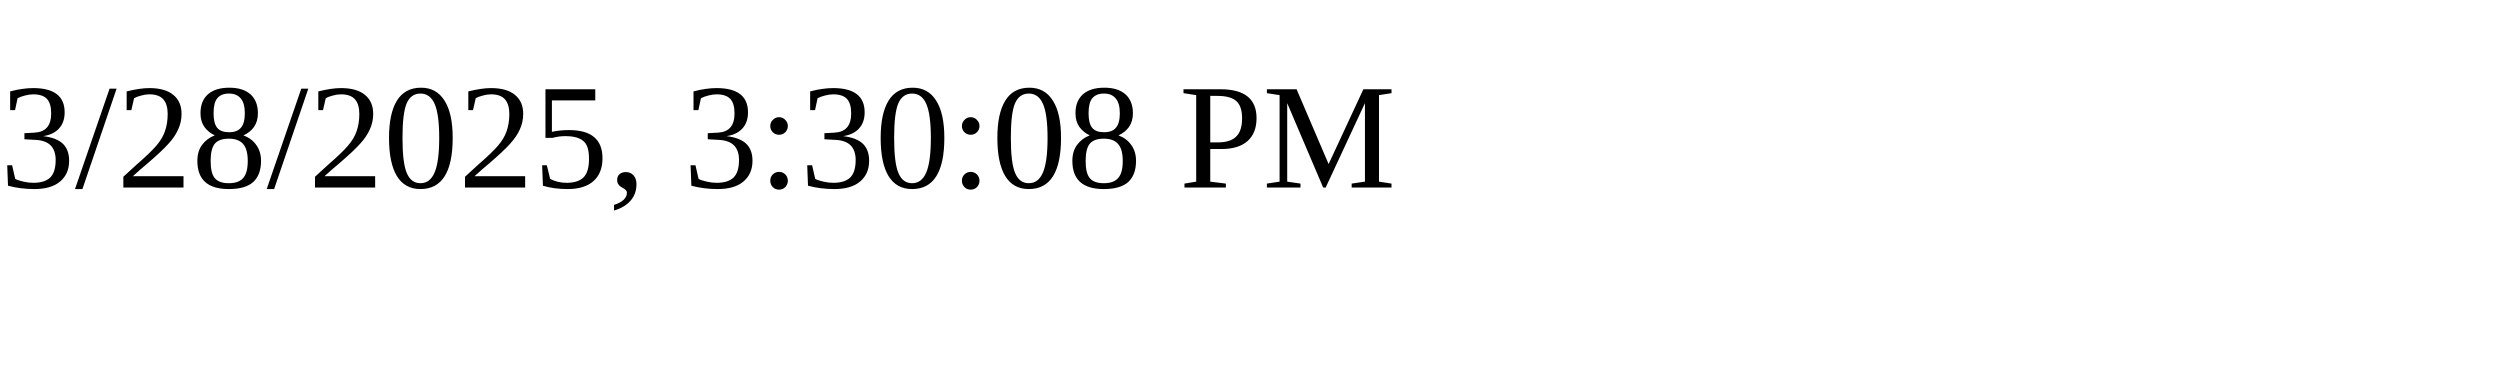
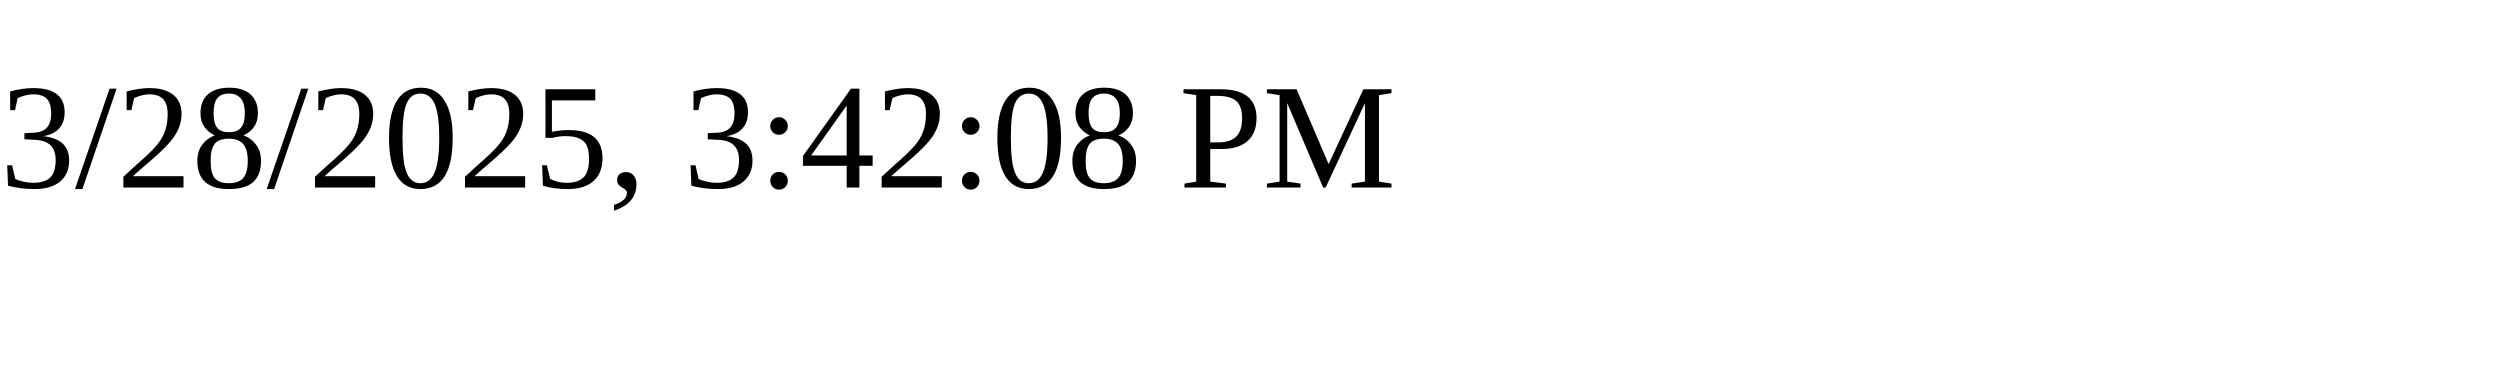
<svg xmlns="http://www.w3.org/2000/svg" height="30" width="200">
-   <text x="0" y="15">3/28/2025, 3:30:08 PM</text>
+   <text x="0" y="15">3/28/2025, 3:42:08 PM</text>
</svg>
